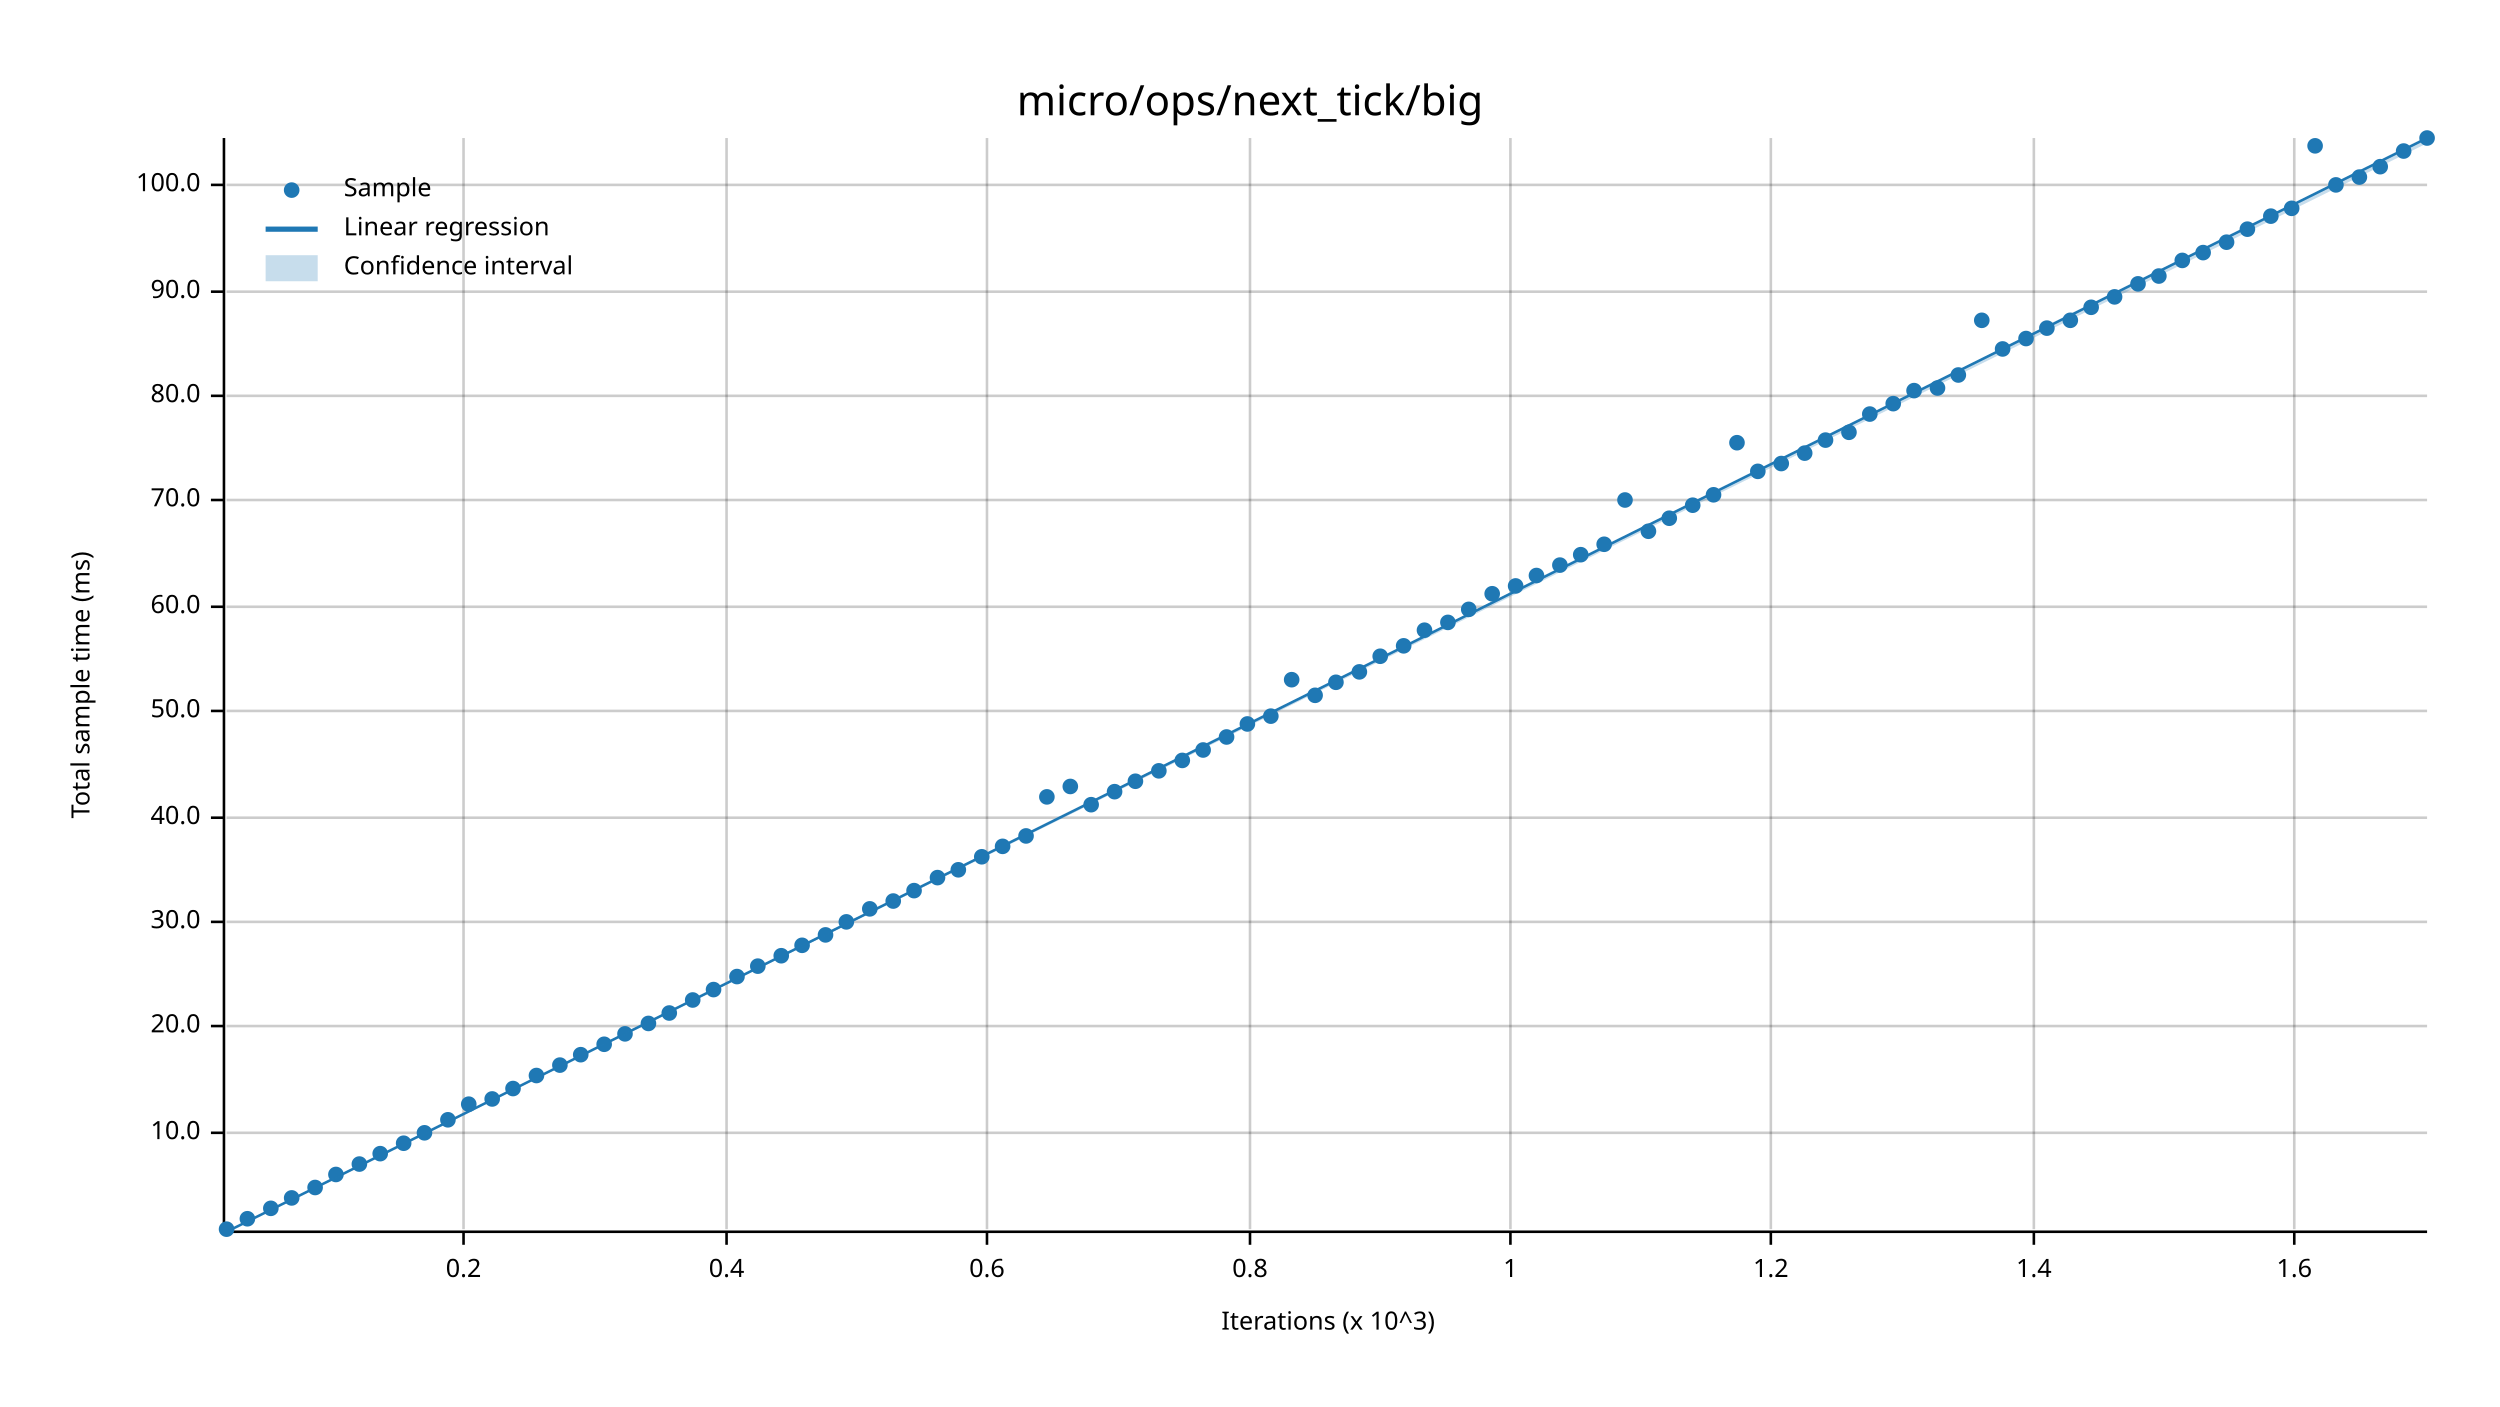
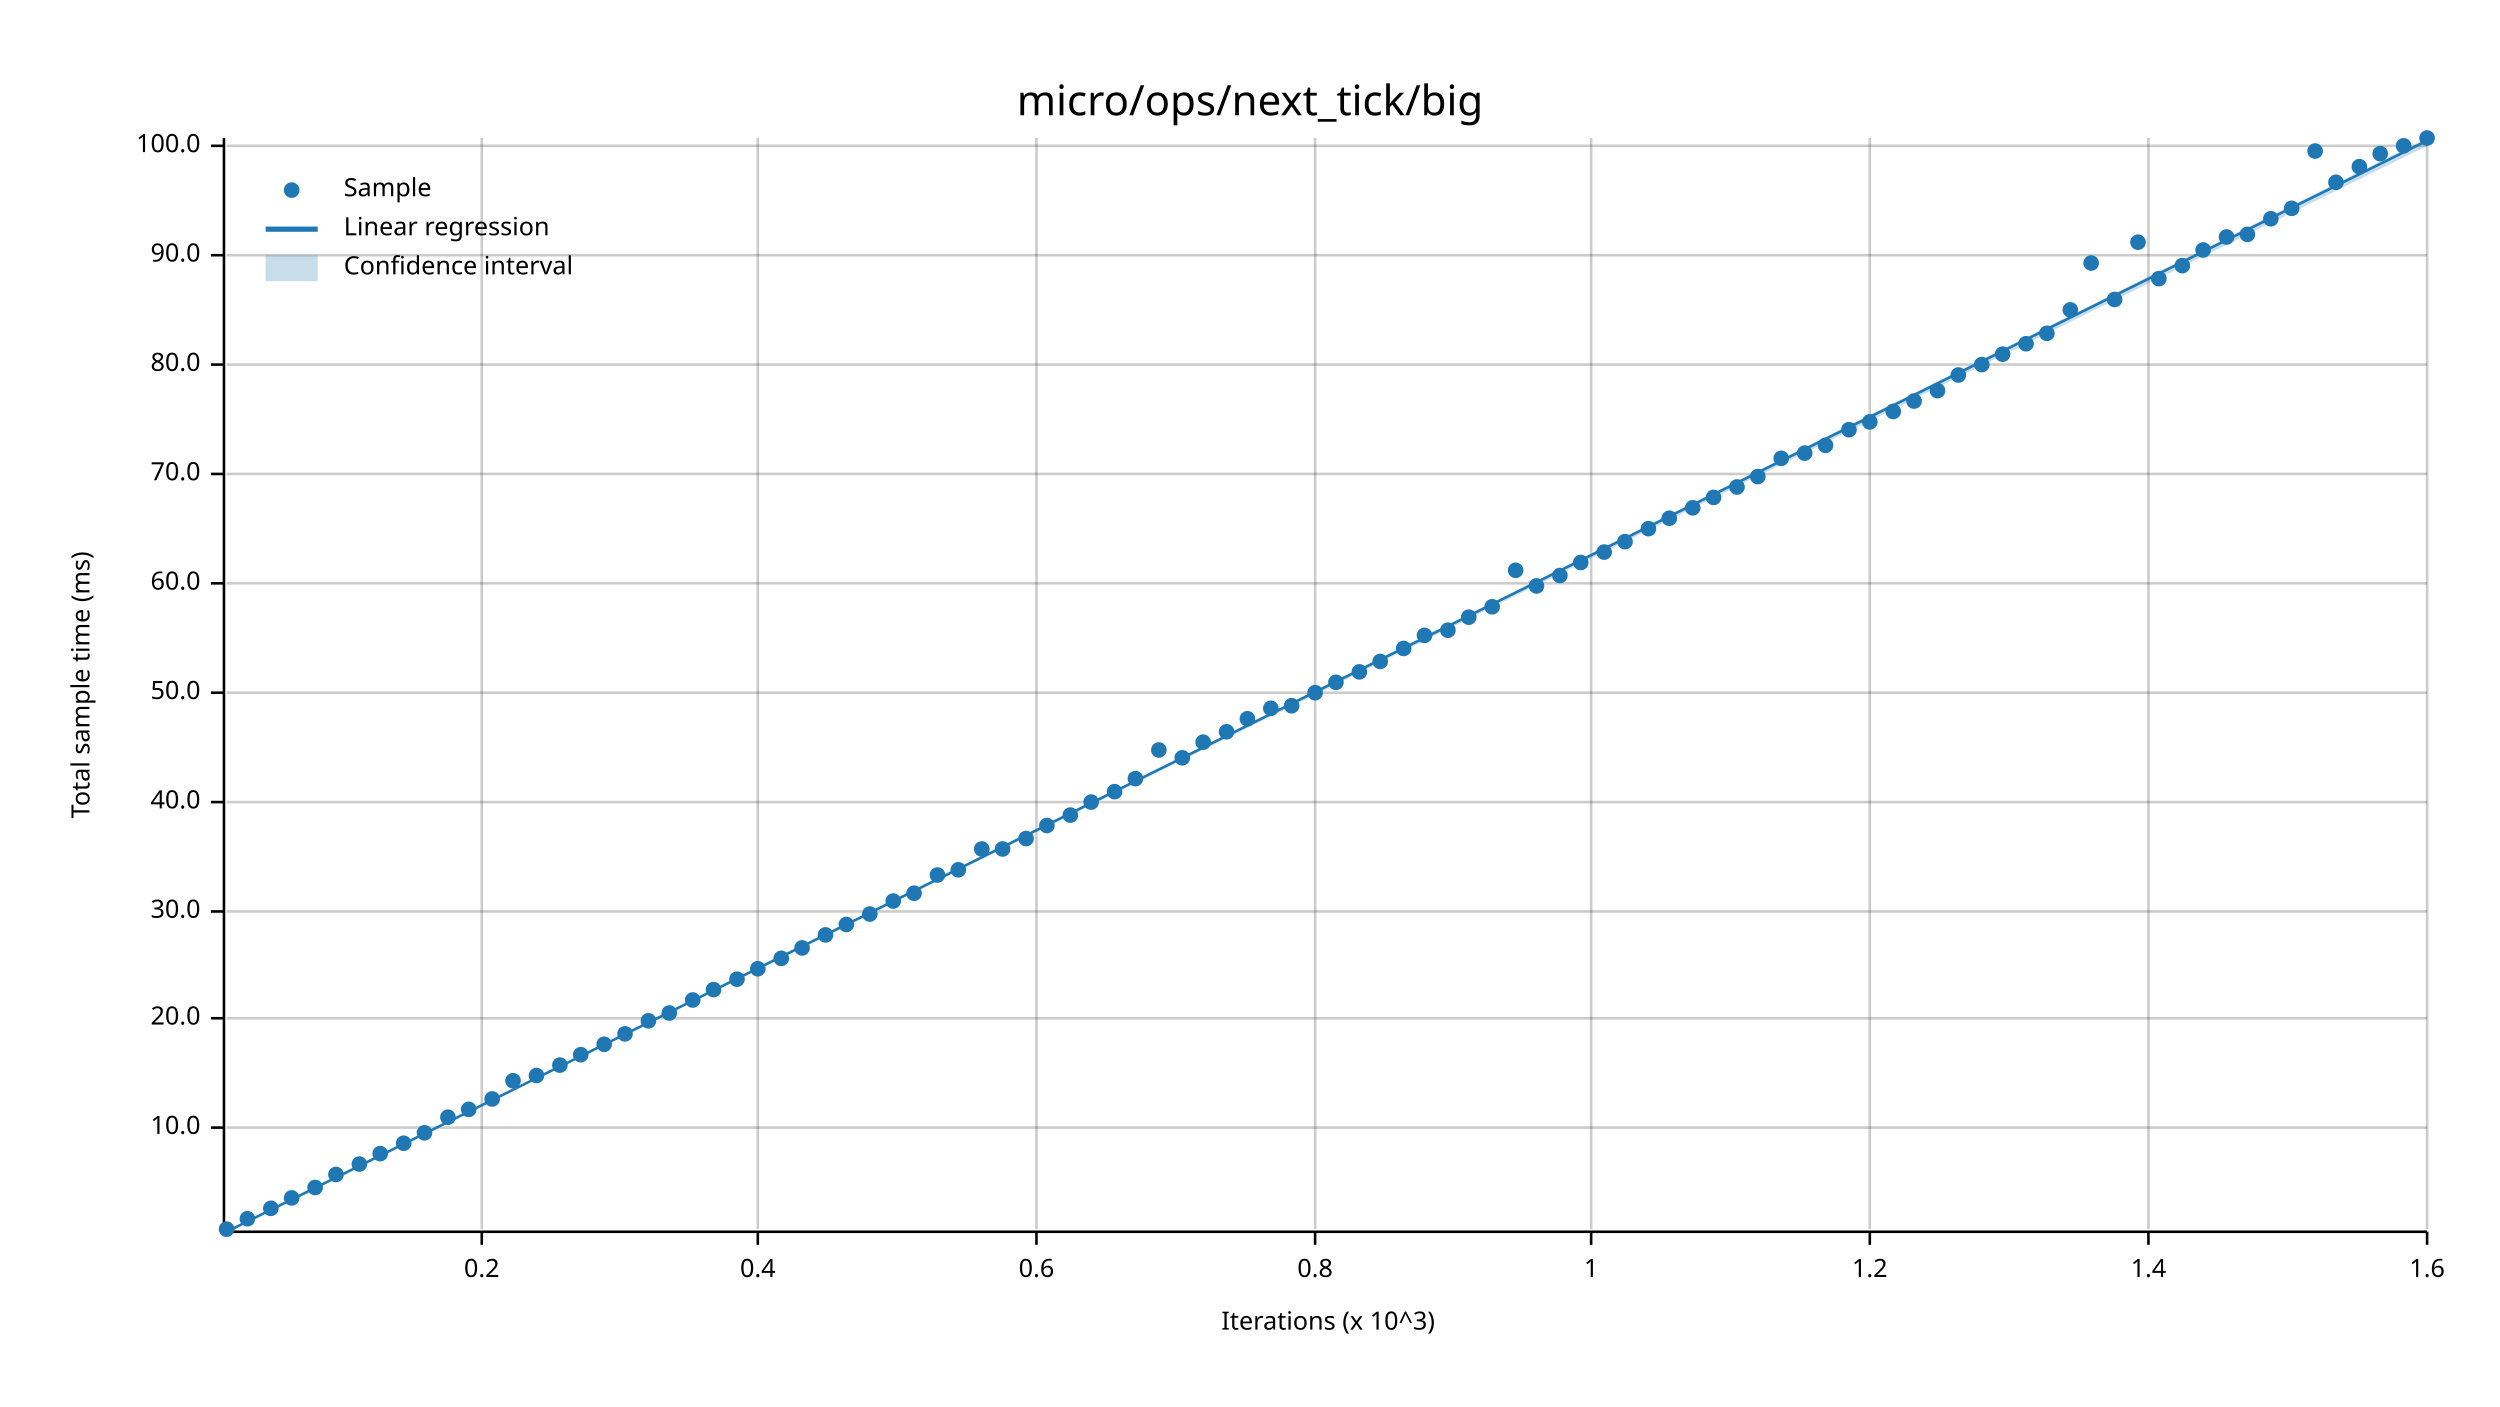
<svg xmlns="http://www.w3.org/2000/svg" width="960" height="540" viewBox="0 0 960 540">
  <text x="480" y="32" dy="0.76em" text-anchor="middle" font-family="sans-serif" font-size="16.129" opacity="1" fill="#000000">
micro/ops/next_tick/big
</text>
  <text x="27" y="263" dy="0.76em" text-anchor="middle" font-family="sans-serif" font-size="9.677" opacity="1" fill="#000000" transform="rotate(270, 27, 263)">
Total sample time (ms)
</text>
  <text x="510" y="513" dy="-0.5ex" text-anchor="middle" font-family="sans-serif" font-size="9.677" opacity="1" fill="#000000">
Iterations (x 10^3)
</text>
-   <line opacity="0.2" stroke="#000000" stroke-width="1" x1="178" y1="472" x2="178" y2="53" />
-   <line opacity="0.2" stroke="#000000" stroke-width="1" x1="279" y1="472" x2="279" y2="53" />
-   <line opacity="0.2" stroke="#000000" stroke-width="1" x1="379" y1="472" x2="379" y2="53" />
-   <line opacity="0.2" stroke="#000000" stroke-width="1" x1="480" y1="472" x2="480" y2="53" />
-   <line opacity="0.2" stroke="#000000" stroke-width="1" x1="580" y1="472" x2="580" y2="53" />
-   <line opacity="0.2" stroke="#000000" stroke-width="1" x1="680" y1="472" x2="680" y2="53" />
-   <line opacity="0.2" stroke="#000000" stroke-width="1" x1="781" y1="472" x2="781" y2="53" />
-   <line opacity="0.2" stroke="#000000" stroke-width="1" x1="881" y1="472" x2="881" y2="53" />
-   <line opacity="0.2" stroke="#000000" stroke-width="1" x1="87" y1="435" x2="932" y2="435" />
-   <line opacity="0.2" stroke="#000000" stroke-width="1" x1="87" y1="394" x2="932" y2="394" />
-   <line opacity="0.2" stroke="#000000" stroke-width="1" x1="87" y1="354" x2="932" y2="354" />
-   <line opacity="0.2" stroke="#000000" stroke-width="1" x1="87" y1="314" x2="932" y2="314" />
-   <line opacity="0.2" stroke="#000000" stroke-width="1" x1="87" y1="273" x2="932" y2="273" />
-   <line opacity="0.2" stroke="#000000" stroke-width="1" x1="87" y1="233" x2="932" y2="233" />
-   <line opacity="0.2" stroke="#000000" stroke-width="1" x1="87" y1="192" x2="932" y2="192" />
-   <line opacity="0.2" stroke="#000000" stroke-width="1" x1="87" y1="152" x2="932" y2="152" />
-   <line opacity="0.2" stroke="#000000" stroke-width="1" x1="87" y1="112" x2="932" y2="112" />
-   <line opacity="0.2" stroke="#000000" stroke-width="1" x1="87" y1="71" x2="932" y2="71" />
+   <line opacity="0.2" stroke="#000000" stroke-width="1" x1="185" y1="472" x2="185" y2="53" />
+   <line opacity="0.2" stroke="#000000" stroke-width="1" x1="291" y1="472" x2="291" y2="53" />
+   <line opacity="0.2" stroke="#000000" stroke-width="1" x1="398" y1="472" x2="398" y2="53" />
+   <line opacity="0.2" stroke="#000000" stroke-width="1" x1="505" y1="472" x2="505" y2="53" />
+   <line opacity="0.2" stroke="#000000" stroke-width="1" x1="611" y1="472" x2="611" y2="53" />
+   <line opacity="0.2" stroke="#000000" stroke-width="1" x1="718" y1="472" x2="718" y2="53" />
+   <line opacity="0.2" stroke="#000000" stroke-width="1" x1="825" y1="472" x2="825" y2="53" />
+   <line opacity="0.2" stroke="#000000" stroke-width="1" x1="932" y1="472" x2="932" y2="53" />
+   <line opacity="0.2" stroke="#000000" stroke-width="1" x1="87" y1="433" x2="932" y2="433" />
+   <line opacity="0.2" stroke="#000000" stroke-width="1" x1="87" y1="391" x2="932" y2="391" />
+   <line opacity="0.2" stroke="#000000" stroke-width="1" x1="87" y1="350" x2="932" y2="350" />
+   <line opacity="0.2" stroke="#000000" stroke-width="1" x1="87" y1="308" x2="932" y2="308" />
+   <line opacity="0.2" stroke="#000000" stroke-width="1" x1="87" y1="266" x2="932" y2="266" />
+   <line opacity="0.2" stroke="#000000" stroke-width="1" x1="87" y1="224" x2="932" y2="224" />
+   <line opacity="0.2" stroke="#000000" stroke-width="1" x1="87" y1="182" x2="932" y2="182" />
+   <line opacity="0.2" stroke="#000000" stroke-width="1" x1="87" y1="140" x2="932" y2="140" />
+   <line opacity="0.2" stroke="#000000" stroke-width="1" x1="87" y1="98" x2="932" y2="98" />
+   <line opacity="0.2" stroke="#000000" stroke-width="1" x1="87" y1="56" x2="932" y2="56" />
  <polyline fill="none" opacity="1" stroke="#000000" stroke-width="1" points="86,53 86,472 " />
-   <text x="77" y="435" dy="0.5ex" text-anchor="end" font-family="sans-serif" font-size="9.677" opacity="1" fill="#000000">
+   <text x="77" y="433" dy="0.5ex" text-anchor="end" font-family="sans-serif" font-size="9.677" opacity="1" fill="#000000">
10.0
</text>
-   <polyline fill="none" opacity="1" stroke="#000000" stroke-width="1" points="81,435 86,435 " />
-   <text x="77" y="394" dy="0.5ex" text-anchor="end" font-family="sans-serif" font-size="9.677" opacity="1" fill="#000000">
+   <polyline fill="none" opacity="1" stroke="#000000" stroke-width="1" points="81,433 86,433 " />
+   <text x="77" y="391" dy="0.5ex" text-anchor="end" font-family="sans-serif" font-size="9.677" opacity="1" fill="#000000">
20.0
</text>
-   <polyline fill="none" opacity="1" stroke="#000000" stroke-width="1" points="81,394 86,394 " />
-   <text x="77" y="354" dy="0.5ex" text-anchor="end" font-family="sans-serif" font-size="9.677" opacity="1" fill="#000000">
+   <polyline fill="none" opacity="1" stroke="#000000" stroke-width="1" points="81,391 86,391 " />
+   <text x="77" y="350" dy="0.5ex" text-anchor="end" font-family="sans-serif" font-size="9.677" opacity="1" fill="#000000">
30.0
</text>
-   <polyline fill="none" opacity="1" stroke="#000000" stroke-width="1" points="81,354 86,354 " />
-   <text x="77" y="314" dy="0.5ex" text-anchor="end" font-family="sans-serif" font-size="9.677" opacity="1" fill="#000000">
+   <polyline fill="none" opacity="1" stroke="#000000" stroke-width="1" points="81,350 86,350 " />
+   <text x="77" y="308" dy="0.5ex" text-anchor="end" font-family="sans-serif" font-size="9.677" opacity="1" fill="#000000">
40.0
</text>
-   <polyline fill="none" opacity="1" stroke="#000000" stroke-width="1" points="81,314 86,314 " />
-   <text x="77" y="273" dy="0.5ex" text-anchor="end" font-family="sans-serif" font-size="9.677" opacity="1" fill="#000000">
+   <polyline fill="none" opacity="1" stroke="#000000" stroke-width="1" points="81,308 86,308 " />
+   <text x="77" y="266" dy="0.5ex" text-anchor="end" font-family="sans-serif" font-size="9.677" opacity="1" fill="#000000">
50.0
</text>
-   <polyline fill="none" opacity="1" stroke="#000000" stroke-width="1" points="81,273 86,273 " />
-   <text x="77" y="233" dy="0.5ex" text-anchor="end" font-family="sans-serif" font-size="9.677" opacity="1" fill="#000000">
+   <polyline fill="none" opacity="1" stroke="#000000" stroke-width="1" points="81,266 86,266 " />
+   <text x="77" y="224" dy="0.5ex" text-anchor="end" font-family="sans-serif" font-size="9.677" opacity="1" fill="#000000">
60.0
</text>
-   <polyline fill="none" opacity="1" stroke="#000000" stroke-width="1" points="81,233 86,233 " />
-   <text x="77" y="192" dy="0.5ex" text-anchor="end" font-family="sans-serif" font-size="9.677" opacity="1" fill="#000000">
+   <polyline fill="none" opacity="1" stroke="#000000" stroke-width="1" points="81,224 86,224 " />
+   <text x="77" y="182" dy="0.5ex" text-anchor="end" font-family="sans-serif" font-size="9.677" opacity="1" fill="#000000">
70.0
</text>
-   <polyline fill="none" opacity="1" stroke="#000000" stroke-width="1" points="81,192 86,192 " />
-   <text x="77" y="152" dy="0.5ex" text-anchor="end" font-family="sans-serif" font-size="9.677" opacity="1" fill="#000000">
+   <polyline fill="none" opacity="1" stroke="#000000" stroke-width="1" points="81,182 86,182 " />
+   <text x="77" y="140" dy="0.5ex" text-anchor="end" font-family="sans-serif" font-size="9.677" opacity="1" fill="#000000">
80.0
</text>
-   <polyline fill="none" opacity="1" stroke="#000000" stroke-width="1" points="81,152 86,152 " />
-   <text x="77" y="112" dy="0.5ex" text-anchor="end" font-family="sans-serif" font-size="9.677" opacity="1" fill="#000000">
+   <polyline fill="none" opacity="1" stroke="#000000" stroke-width="1" points="81,140 86,140 " />
+   <text x="77" y="98" dy="0.5ex" text-anchor="end" font-family="sans-serif" font-size="9.677" opacity="1" fill="#000000">
90.0
</text>
-   <polyline fill="none" opacity="1" stroke="#000000" stroke-width="1" points="81,112 86,112 " />
-   <text x="77" y="71" dy="0.5ex" text-anchor="end" font-family="sans-serif" font-size="9.677" opacity="1" fill="#000000">
+   <polyline fill="none" opacity="1" stroke="#000000" stroke-width="1" points="81,98 86,98 " />
+   <text x="77" y="56" dy="0.5ex" text-anchor="end" font-family="sans-serif" font-size="9.677" opacity="1" fill="#000000">
100.0
</text>
-   <polyline fill="none" opacity="1" stroke="#000000" stroke-width="1" points="81,71 86,71 " />
+   <polyline fill="none" opacity="1" stroke="#000000" stroke-width="1" points="81,56 86,56 " />
  <polyline fill="none" opacity="1" stroke="#000000" stroke-width="1" points="87,473 932,473 " />
-   <text x="178" y="483" dy="0.76em" text-anchor="middle" font-family="sans-serif" font-size="9.677" opacity="1" fill="#000000">
+   <text x="185" y="483" dy="0.76em" text-anchor="middle" font-family="sans-serif" font-size="9.677" opacity="1" fill="#000000">
0.2
</text>
-   <polyline fill="none" opacity="1" stroke="#000000" stroke-width="1" points="178,473 178,478 " />
-   <text x="279" y="483" dy="0.76em" text-anchor="middle" font-family="sans-serif" font-size="9.677" opacity="1" fill="#000000">
+   <polyline fill="none" opacity="1" stroke="#000000" stroke-width="1" points="185,473 185,478 " />
+   <text x="291" y="483" dy="0.76em" text-anchor="middle" font-family="sans-serif" font-size="9.677" opacity="1" fill="#000000">
0.4
</text>
-   <polyline fill="none" opacity="1" stroke="#000000" stroke-width="1" points="279,473 279,478 " />
-   <text x="379" y="483" dy="0.76em" text-anchor="middle" font-family="sans-serif" font-size="9.677" opacity="1" fill="#000000">
+   <polyline fill="none" opacity="1" stroke="#000000" stroke-width="1" points="291,473 291,478 " />
+   <text x="398" y="483" dy="0.76em" text-anchor="middle" font-family="sans-serif" font-size="9.677" opacity="1" fill="#000000">
0.6
</text>
-   <polyline fill="none" opacity="1" stroke="#000000" stroke-width="1" points="379,473 379,478 " />
-   <text x="480" y="483" dy="0.76em" text-anchor="middle" font-family="sans-serif" font-size="9.677" opacity="1" fill="#000000">
+   <polyline fill="none" opacity="1" stroke="#000000" stroke-width="1" points="398,473 398,478 " />
+   <text x="505" y="483" dy="0.76em" text-anchor="middle" font-family="sans-serif" font-size="9.677" opacity="1" fill="#000000">
0.8
</text>
-   <polyline fill="none" opacity="1" stroke="#000000" stroke-width="1" points="480,473 480,478 " />
-   <text x="580" y="483" dy="0.76em" text-anchor="middle" font-family="sans-serif" font-size="9.677" opacity="1" fill="#000000">
+   <polyline fill="none" opacity="1" stroke="#000000" stroke-width="1" points="505,473 505,478 " />
+   <text x="611" y="483" dy="0.76em" text-anchor="middle" font-family="sans-serif" font-size="9.677" opacity="1" fill="#000000">
1
</text>
-   <polyline fill="none" opacity="1" stroke="#000000" stroke-width="1" points="580,473 580,478 " />
-   <text x="680" y="483" dy="0.76em" text-anchor="middle" font-family="sans-serif" font-size="9.677" opacity="1" fill="#000000">
+   <polyline fill="none" opacity="1" stroke="#000000" stroke-width="1" points="611,473 611,478 " />
+   <text x="718" y="483" dy="0.76em" text-anchor="middle" font-family="sans-serif" font-size="9.677" opacity="1" fill="#000000">
1.2
</text>
-   <polyline fill="none" opacity="1" stroke="#000000" stroke-width="1" points="680,473 680,478 " />
-   <text x="781" y="483" dy="0.76em" text-anchor="middle" font-family="sans-serif" font-size="9.677" opacity="1" fill="#000000">
+   <polyline fill="none" opacity="1" stroke="#000000" stroke-width="1" points="718,473 718,478 " />
+   <text x="825" y="483" dy="0.76em" text-anchor="middle" font-family="sans-serif" font-size="9.677" opacity="1" fill="#000000">
1.4
</text>
-   <polyline fill="none" opacity="1" stroke="#000000" stroke-width="1" points="781,473 781,478 " />
-   <text x="881" y="483" dy="0.76em" text-anchor="middle" font-family="sans-serif" font-size="9.677" opacity="1" fill="#000000">
+   <polyline fill="none" opacity="1" stroke="#000000" stroke-width="1" points="825,473 825,478 " />
+   <text x="932" y="483" dy="0.76em" text-anchor="middle" font-family="sans-serif" font-size="9.677" opacity="1" fill="#000000">
1.6
</text>
-   <polyline fill="none" opacity="1" stroke="#000000" stroke-width="1" points="881,473 881,478 " />
+   <polyline fill="none" opacity="1" stroke="#000000" stroke-width="1" points="932,473 932,478 " />
  <circle cx="87" cy="472" r="3" opacity="1" fill="#1F78B4" stroke="none" stroke-width="1" />
  <circle cx="95" cy="468" r="3" opacity="1" fill="#1F78B4" stroke="none" stroke-width="1" />
  <circle cx="104" cy="464" r="3" opacity="1" fill="#1F78B4" stroke="none" stroke-width="1" />
  <circle cx="112" cy="460" r="3" opacity="1" fill="#1F78B4" stroke="none" stroke-width="1" />
  <circle cx="121" cy="456" r="3" opacity="1" fill="#1F78B4" stroke="none" stroke-width="1" />
  <circle cx="129" cy="451" r="3" opacity="1" fill="#1F78B4" stroke="none" stroke-width="1" />
  <circle cx="138" cy="447" r="3" opacity="1" fill="#1F78B4" stroke="none" stroke-width="1" />
  <circle cx="146" cy="443" r="3" opacity="1" fill="#1F78B4" stroke="none" stroke-width="1" />
  <circle cx="155" cy="439" r="3" opacity="1" fill="#1F78B4" stroke="none" stroke-width="1" />
  <circle cx="163" cy="435" r="3" opacity="1" fill="#1F78B4" stroke="none" stroke-width="1" />
-   <circle cx="172" cy="430" r="3" opacity="1" fill="#1F78B4" stroke="none" stroke-width="1" />
-   <circle cx="180" cy="424" r="3" opacity="1" fill="#1F78B4" stroke="none" stroke-width="1" />
+   <circle cx="172" cy="429" r="3" opacity="1" fill="#1F78B4" stroke="none" stroke-width="1" />
+   <circle cx="180" cy="426" r="3" opacity="1" fill="#1F78B4" stroke="none" stroke-width="1" />
  <circle cx="189" cy="422" r="3" opacity="1" fill="#1F78B4" stroke="none" stroke-width="1" />
-   <circle cx="197" cy="418" r="3" opacity="1" fill="#1F78B4" stroke="none" stroke-width="1" />
+   <circle cx="197" cy="415" r="3" opacity="1" fill="#1F78B4" stroke="none" stroke-width="1" />
  <circle cx="206" cy="413" r="3" opacity="1" fill="#1F78B4" stroke="none" stroke-width="1" />
  <circle cx="215" cy="409" r="3" opacity="1" fill="#1F78B4" stroke="none" stroke-width="1" />
  <circle cx="223" cy="405" r="3" opacity="1" fill="#1F78B4" stroke="none" stroke-width="1" />
  <circle cx="232" cy="401" r="3" opacity="1" fill="#1F78B4" stroke="none" stroke-width="1" />
  <circle cx="240" cy="397" r="3" opacity="1" fill="#1F78B4" stroke="none" stroke-width="1" />
-   <circle cx="249" cy="393" r="3" opacity="1" fill="#1F78B4" stroke="none" stroke-width="1" />
+   <circle cx="249" cy="392" r="3" opacity="1" fill="#1F78B4" stroke="none" stroke-width="1" />
  <circle cx="257" cy="389" r="3" opacity="1" fill="#1F78B4" stroke="none" stroke-width="1" />
  <circle cx="266" cy="384" r="3" opacity="1" fill="#1F78B4" stroke="none" stroke-width="1" />
  <circle cx="274" cy="380" r="3" opacity="1" fill="#1F78B4" stroke="none" stroke-width="1" />
-   <circle cx="283" cy="375" r="3" opacity="1" fill="#1F78B4" stroke="none" stroke-width="1" />
-   <circle cx="291" cy="371" r="3" opacity="1" fill="#1F78B4" stroke="none" stroke-width="1" />
-   <circle cx="300" cy="367" r="3" opacity="1" fill="#1F78B4" stroke="none" stroke-width="1" />
-   <circle cx="308" cy="363" r="3" opacity="1" fill="#1F78B4" stroke="none" stroke-width="1" />
+   <circle cx="283" cy="376" r="3" opacity="1" fill="#1F78B4" stroke="none" stroke-width="1" />
+   <circle cx="291" cy="372" r="3" opacity="1" fill="#1F78B4" stroke="none" stroke-width="1" />
+   <circle cx="300" cy="368" r="3" opacity="1" fill="#1F78B4" stroke="none" stroke-width="1" />
+   <circle cx="308" cy="364" r="3" opacity="1" fill="#1F78B4" stroke="none" stroke-width="1" />
  <circle cx="317" cy="359" r="3" opacity="1" fill="#1F78B4" stroke="none" stroke-width="1" />
-   <circle cx="325" cy="354" r="3" opacity="1" fill="#1F78B4" stroke="none" stroke-width="1" />
-   <circle cx="334" cy="349" r="3" opacity="1" fill="#1F78B4" stroke="none" stroke-width="1" />
+   <circle cx="325" cy="355" r="3" opacity="1" fill="#1F78B4" stroke="none" stroke-width="1" />
+   <circle cx="334" cy="351" r="3" opacity="1" fill="#1F78B4" stroke="none" stroke-width="1" />
  <circle cx="343" cy="346" r="3" opacity="1" fill="#1F78B4" stroke="none" stroke-width="1" />
-   <circle cx="351" cy="342" r="3" opacity="1" fill="#1F78B4" stroke="none" stroke-width="1" />
-   <circle cx="360" cy="337" r="3" opacity="1" fill="#1F78B4" stroke="none" stroke-width="1" />
+   <circle cx="351" cy="343" r="3" opacity="1" fill="#1F78B4" stroke="none" stroke-width="1" />
+   <circle cx="360" cy="336" r="3" opacity="1" fill="#1F78B4" stroke="none" stroke-width="1" />
  <circle cx="368" cy="334" r="3" opacity="1" fill="#1F78B4" stroke="none" stroke-width="1" />
-   <circle cx="377" cy="329" r="3" opacity="1" fill="#1F78B4" stroke="none" stroke-width="1" />
-   <circle cx="385" cy="325" r="3" opacity="1" fill="#1F78B4" stroke="none" stroke-width="1" />
-   <circle cx="394" cy="321" r="3" opacity="1" fill="#1F78B4" stroke="none" stroke-width="1" />
-   <circle cx="402" cy="306" r="3" opacity="1" fill="#1F78B4" stroke="none" stroke-width="1" />
-   <circle cx="411" cy="302" r="3" opacity="1" fill="#1F78B4" stroke="none" stroke-width="1" />
-   <circle cx="419" cy="309" r="3" opacity="1" fill="#1F78B4" stroke="none" stroke-width="1" />
+   <circle cx="377" cy="326" r="3" opacity="1" fill="#1F78B4" stroke="none" stroke-width="1" />
+   <circle cx="385" cy="326" r="3" opacity="1" fill="#1F78B4" stroke="none" stroke-width="1" />
+   <circle cx="394" cy="322" r="3" opacity="1" fill="#1F78B4" stroke="none" stroke-width="1" />
+   <circle cx="402" cy="317" r="3" opacity="1" fill="#1F78B4" stroke="none" stroke-width="1" />
+   <circle cx="411" cy="313" r="3" opacity="1" fill="#1F78B4" stroke="none" stroke-width="1" />
+   <circle cx="419" cy="308" r="3" opacity="1" fill="#1F78B4" stroke="none" stroke-width="1" />
  <circle cx="428" cy="304" r="3" opacity="1" fill="#1F78B4" stroke="none" stroke-width="1" />
-   <circle cx="436" cy="300" r="3" opacity="1" fill="#1F78B4" stroke="none" stroke-width="1" />
-   <circle cx="445" cy="296" r="3" opacity="1" fill="#1F78B4" stroke="none" stroke-width="1" />
-   <circle cx="454" cy="292" r="3" opacity="1" fill="#1F78B4" stroke="none" stroke-width="1" />
-   <circle cx="462" cy="288" r="3" opacity="1" fill="#1F78B4" stroke="none" stroke-width="1" />
-   <circle cx="471" cy="283" r="3" opacity="1" fill="#1F78B4" stroke="none" stroke-width="1" />
-   <circle cx="479" cy="278" r="3" opacity="1" fill="#1F78B4" stroke="none" stroke-width="1" />
-   <circle cx="488" cy="275" r="3" opacity="1" fill="#1F78B4" stroke="none" stroke-width="1" />
-   <circle cx="496" cy="261" r="3" opacity="1" fill="#1F78B4" stroke="none" stroke-width="1" />
-   <circle cx="505" cy="267" r="3" opacity="1" fill="#1F78B4" stroke="none" stroke-width="1" />
+   <circle cx="436" cy="299" r="3" opacity="1" fill="#1F78B4" stroke="none" stroke-width="1" />
+   <circle cx="445" cy="288" r="3" opacity="1" fill="#1F78B4" stroke="none" stroke-width="1" />
+   <circle cx="454" cy="291" r="3" opacity="1" fill="#1F78B4" stroke="none" stroke-width="1" />
+   <circle cx="462" cy="285" r="3" opacity="1" fill="#1F78B4" stroke="none" stroke-width="1" />
+   <circle cx="471" cy="281" r="3" opacity="1" fill="#1F78B4" stroke="none" stroke-width="1" />
+   <circle cx="479" cy="276" r="3" opacity="1" fill="#1F78B4" stroke="none" stroke-width="1" />
+   <circle cx="488" cy="272" r="3" opacity="1" fill="#1F78B4" stroke="none" stroke-width="1" />
+   <circle cx="496" cy="271" r="3" opacity="1" fill="#1F78B4" stroke="none" stroke-width="1" />
+   <circle cx="505" cy="266" r="3" opacity="1" fill="#1F78B4" stroke="none" stroke-width="1" />
  <circle cx="513" cy="262" r="3" opacity="1" fill="#1F78B4" stroke="none" stroke-width="1" />
  <circle cx="522" cy="258" r="3" opacity="1" fill="#1F78B4" stroke="none" stroke-width="1" />
-   <circle cx="530" cy="252" r="3" opacity="1" fill="#1F78B4" stroke="none" stroke-width="1" />
-   <circle cx="539" cy="248" r="3" opacity="1" fill="#1F78B4" stroke="none" stroke-width="1" />
-   <circle cx="547" cy="242" r="3" opacity="1" fill="#1F78B4" stroke="none" stroke-width="1" />
-   <circle cx="556" cy="239" r="3" opacity="1" fill="#1F78B4" stroke="none" stroke-width="1" />
-   <circle cx="564" cy="234" r="3" opacity="1" fill="#1F78B4" stroke="none" stroke-width="1" />
-   <circle cx="573" cy="228" r="3" opacity="1" fill="#1F78B4" stroke="none" stroke-width="1" />
-   <circle cx="582" cy="225" r="3" opacity="1" fill="#1F78B4" stroke="none" stroke-width="1" />
-   <circle cx="590" cy="221" r="3" opacity="1" fill="#1F78B4" stroke="none" stroke-width="1" />
-   <circle cx="599" cy="217" r="3" opacity="1" fill="#1F78B4" stroke="none" stroke-width="1" />
-   <circle cx="607" cy="213" r="3" opacity="1" fill="#1F78B4" stroke="none" stroke-width="1" />
-   <circle cx="616" cy="209" r="3" opacity="1" fill="#1F78B4" stroke="none" stroke-width="1" />
-   <circle cx="624" cy="192" r="3" opacity="1" fill="#1F78B4" stroke="none" stroke-width="1" />
-   <circle cx="633" cy="204" r="3" opacity="1" fill="#1F78B4" stroke="none" stroke-width="1" />
+   <circle cx="530" cy="254" r="3" opacity="1" fill="#1F78B4" stroke="none" stroke-width="1" />
+   <circle cx="539" cy="249" r="3" opacity="1" fill="#1F78B4" stroke="none" stroke-width="1" />
+   <circle cx="547" cy="244" r="3" opacity="1" fill="#1F78B4" stroke="none" stroke-width="1" />
+   <circle cx="556" cy="242" r="3" opacity="1" fill="#1F78B4" stroke="none" stroke-width="1" />
+   <circle cx="564" cy="237" r="3" opacity="1" fill="#1F78B4" stroke="none" stroke-width="1" />
+   <circle cx="573" cy="233" r="3" opacity="1" fill="#1F78B4" stroke="none" stroke-width="1" />
+   <circle cx="582" cy="219" r="3" opacity="1" fill="#1F78B4" stroke="none" stroke-width="1" />
+   <circle cx="590" cy="225" r="3" opacity="1" fill="#1F78B4" stroke="none" stroke-width="1" />
+   <circle cx="599" cy="221" r="3" opacity="1" fill="#1F78B4" stroke="none" stroke-width="1" />
+   <circle cx="607" cy="216" r="3" opacity="1" fill="#1F78B4" stroke="none" stroke-width="1" />
+   <circle cx="616" cy="212" r="3" opacity="1" fill="#1F78B4" stroke="none" stroke-width="1" />
+   <circle cx="624" cy="208" r="3" opacity="1" fill="#1F78B4" stroke="none" stroke-width="1" />
+   <circle cx="633" cy="203" r="3" opacity="1" fill="#1F78B4" stroke="none" stroke-width="1" />
  <circle cx="641" cy="199" r="3" opacity="1" fill="#1F78B4" stroke="none" stroke-width="1" />
-   <circle cx="650" cy="194" r="3" opacity="1" fill="#1F78B4" stroke="none" stroke-width="1" />
-   <circle cx="658" cy="190" r="3" opacity="1" fill="#1F78B4" stroke="none" stroke-width="1" />
-   <circle cx="667" cy="170" r="3" opacity="1" fill="#1F78B4" stroke="none" stroke-width="1" />
-   <circle cx="675" cy="181" r="3" opacity="1" fill="#1F78B4" stroke="none" stroke-width="1" />
-   <circle cx="684" cy="178" r="3" opacity="1" fill="#1F78B4" stroke="none" stroke-width="1" />
+   <circle cx="650" cy="195" r="3" opacity="1" fill="#1F78B4" stroke="none" stroke-width="1" />
+   <circle cx="658" cy="191" r="3" opacity="1" fill="#1F78B4" stroke="none" stroke-width="1" />
+   <circle cx="667" cy="187" r="3" opacity="1" fill="#1F78B4" stroke="none" stroke-width="1" />
+   <circle cx="675" cy="183" r="3" opacity="1" fill="#1F78B4" stroke="none" stroke-width="1" />
+   <circle cx="684" cy="176" r="3" opacity="1" fill="#1F78B4" stroke="none" stroke-width="1" />
  <circle cx="693" cy="174" r="3" opacity="1" fill="#1F78B4" stroke="none" stroke-width="1" />
-   <circle cx="701" cy="169" r="3" opacity="1" fill="#1F78B4" stroke="none" stroke-width="1" />
-   <circle cx="710" cy="166" r="3" opacity="1" fill="#1F78B4" stroke="none" stroke-width="1" />
-   <circle cx="718" cy="159" r="3" opacity="1" fill="#1F78B4" stroke="none" stroke-width="1" />
-   <circle cx="727" cy="155" r="3" opacity="1" fill="#1F78B4" stroke="none" stroke-width="1" />
-   <circle cx="735" cy="150" r="3" opacity="1" fill="#1F78B4" stroke="none" stroke-width="1" />
-   <circle cx="744" cy="149" r="3" opacity="1" fill="#1F78B4" stroke="none" stroke-width="1" />
+   <circle cx="701" cy="171" r="3" opacity="1" fill="#1F78B4" stroke="none" stroke-width="1" />
+   <circle cx="710" cy="165" r="3" opacity="1" fill="#1F78B4" stroke="none" stroke-width="1" />
+   <circle cx="718" cy="162" r="3" opacity="1" fill="#1F78B4" stroke="none" stroke-width="1" />
+   <circle cx="727" cy="158" r="3" opacity="1" fill="#1F78B4" stroke="none" stroke-width="1" />
+   <circle cx="735" cy="154" r="3" opacity="1" fill="#1F78B4" stroke="none" stroke-width="1" />
+   <circle cx="744" cy="150" r="3" opacity="1" fill="#1F78B4" stroke="none" stroke-width="1" />
  <circle cx="752" cy="144" r="3" opacity="1" fill="#1F78B4" stroke="none" stroke-width="1" />
-   <circle cx="761" cy="123" r="3" opacity="1" fill="#1F78B4" stroke="none" stroke-width="1" />
-   <circle cx="769" cy="134" r="3" opacity="1" fill="#1F78B4" stroke="none" stroke-width="1" />
-   <circle cx="778" cy="130" r="3" opacity="1" fill="#1F78B4" stroke="none" stroke-width="1" />
-   <circle cx="786" cy="126" r="3" opacity="1" fill="#1F78B4" stroke="none" stroke-width="1" />
-   <circle cx="795" cy="123" r="3" opacity="1" fill="#1F78B4" stroke="none" stroke-width="1" />
-   <circle cx="803" cy="118" r="3" opacity="1" fill="#1F78B4" stroke="none" stroke-width="1" />
-   <circle cx="812" cy="114" r="3" opacity="1" fill="#1F78B4" stroke="none" stroke-width="1" />
-   <circle cx="821" cy="109" r="3" opacity="1" fill="#1F78B4" stroke="none" stroke-width="1" />
-   <circle cx="829" cy="106" r="3" opacity="1" fill="#1F78B4" stroke="none" stroke-width="1" />
-   <circle cx="838" cy="100" r="3" opacity="1" fill="#1F78B4" stroke="none" stroke-width="1" />
-   <circle cx="846" cy="97" r="3" opacity="1" fill="#1F78B4" stroke="none" stroke-width="1" />
-   <circle cx="855" cy="93" r="3" opacity="1" fill="#1F78B4" stroke="none" stroke-width="1" />
-   <circle cx="863" cy="88" r="3" opacity="1" fill="#1F78B4" stroke="none" stroke-width="1" />
-   <circle cx="872" cy="83" r="3" opacity="1" fill="#1F78B4" stroke="none" stroke-width="1" />
+   <circle cx="761" cy="140" r="3" opacity="1" fill="#1F78B4" stroke="none" stroke-width="1" />
+   <circle cx="769" cy="136" r="3" opacity="1" fill="#1F78B4" stroke="none" stroke-width="1" />
+   <circle cx="778" cy="132" r="3" opacity="1" fill="#1F78B4" stroke="none" stroke-width="1" />
+   <circle cx="786" cy="128" r="3" opacity="1" fill="#1F78B4" stroke="none" stroke-width="1" />
+   <circle cx="795" cy="119" r="3" opacity="1" fill="#1F78B4" stroke="none" stroke-width="1" />
+   <circle cx="803" cy="101" r="3" opacity="1" fill="#1F78B4" stroke="none" stroke-width="1" />
+   <circle cx="812" cy="115" r="3" opacity="1" fill="#1F78B4" stroke="none" stroke-width="1" />
+   <circle cx="821" cy="93" r="3" opacity="1" fill="#1F78B4" stroke="none" stroke-width="1" />
+   <circle cx="829" cy="107" r="3" opacity="1" fill="#1F78B4" stroke="none" stroke-width="1" />
+   <circle cx="838" cy="102" r="3" opacity="1" fill="#1F78B4" stroke="none" stroke-width="1" />
+   <circle cx="846" cy="96" r="3" opacity="1" fill="#1F78B4" stroke="none" stroke-width="1" />
+   <circle cx="855" cy="91" r="3" opacity="1" fill="#1F78B4" stroke="none" stroke-width="1" />
+   <circle cx="863" cy="90" r="3" opacity="1" fill="#1F78B4" stroke="none" stroke-width="1" />
+   <circle cx="872" cy="84" r="3" opacity="1" fill="#1F78B4" stroke="none" stroke-width="1" />
  <circle cx="880" cy="80" r="3" opacity="1" fill="#1F78B4" stroke="none" stroke-width="1" />
-   <circle cx="889" cy="56" r="3" opacity="1" fill="#1F78B4" stroke="none" stroke-width="1" />
-   <circle cx="897" cy="71" r="3" opacity="1" fill="#1F78B4" stroke="none" stroke-width="1" />
-   <circle cx="906" cy="68" r="3" opacity="1" fill="#1F78B4" stroke="none" stroke-width="1" />
-   <circle cx="914" cy="64" r="3" opacity="1" fill="#1F78B4" stroke="none" stroke-width="1" />
-   <circle cx="923" cy="58" r="3" opacity="1" fill="#1F78B4" stroke="none" stroke-width="1" />
+   <circle cx="889" cy="58" r="3" opacity="1" fill="#1F78B4" stroke="none" stroke-width="1" />
+   <circle cx="897" cy="70" r="3" opacity="1" fill="#1F78B4" stroke="none" stroke-width="1" />
+   <circle cx="906" cy="64" r="3" opacity="1" fill="#1F78B4" stroke="none" stroke-width="1" />
+   <circle cx="914" cy="59" r="3" opacity="1" fill="#1F78B4" stroke="none" stroke-width="1" />
+   <circle cx="923" cy="56" r="3" opacity="1" fill="#1F78B4" stroke="none" stroke-width="1" />
  <circle cx="932" cy="53" r="3" opacity="1" fill="#1F78B4" stroke="none" stroke-width="1" />
-   <polyline fill="none" opacity="1" stroke="#1F78B4" stroke-width="1" points="87,473 932,53 " />
-   <polygon opacity="0.25" fill="#1F78B4" points="87,473 932,55 932,53 " />
+   <polyline fill="none" opacity="1" stroke="#1F78B4" stroke-width="1" points="87,473 932,54 " />
+   <polygon opacity="0.25" fill="#1F78B4" points="87,473 932,56 932,53 " />
  <text x="132" y="68" dy="0.76em" text-anchor="start" font-family="sans-serif" font-size="9.677" opacity="1" fill="#000000">
Sample
</text>
  <text x="132" y="83" dy="0.76em" text-anchor="start" font-family="sans-serif" font-size="9.677" opacity="1" fill="#000000">
Linear regression
</text>
  <text x="132" y="98" dy="0.76em" text-anchor="start" font-family="sans-serif" font-size="9.677" opacity="1" fill="#000000">
Confidence interval
</text>
  <circle cx="112" cy="73" r="3" opacity="1" fill="#1F78B4" stroke="none" stroke-width="1" />
  <polyline fill="none" opacity="1" stroke="#1F78B4" stroke-width="2" points="102,88 122,88 " />
  <rect x="102" y="98" width="20" height="10" opacity="0.25" fill="#1F78B4" stroke="none" />
</svg>
